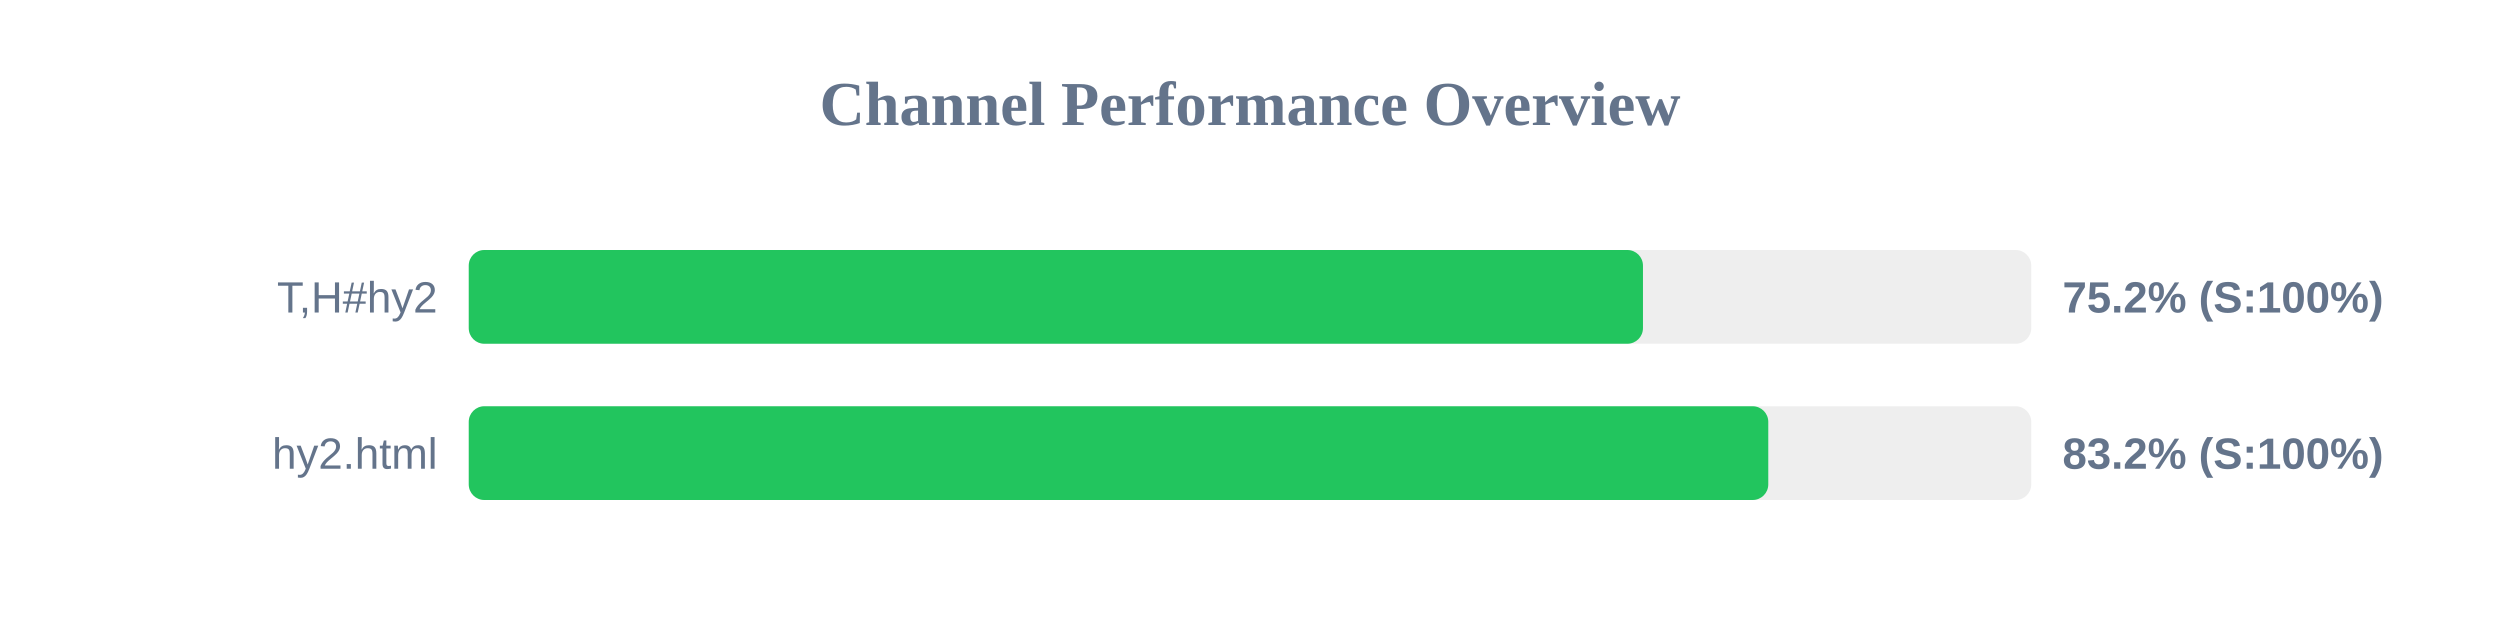
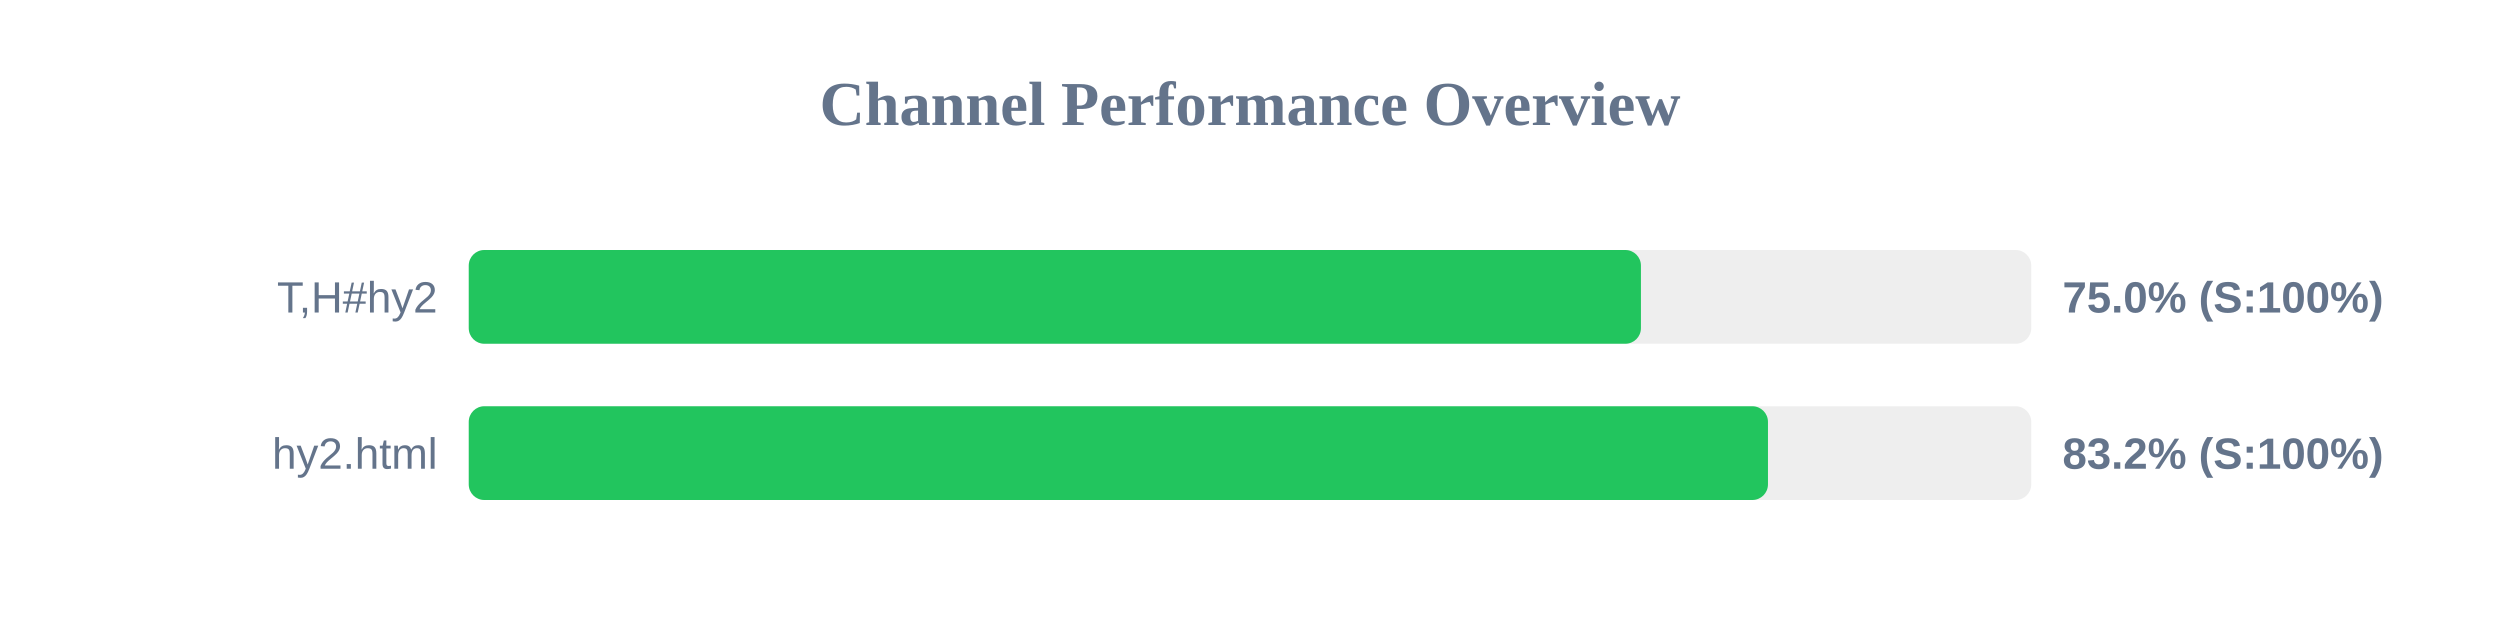
<svg xmlns="http://www.w3.org/2000/svg" width="800" height="200" version="1.1">
  <style>
        .row { font: 14px Arial; fill: #64748b; }
        .score { font: bold 14px Arial; fill: #64748b; }
    </style>
  <text x="400" y="40" text-anchor="middle" font-size="20px" font-weight="bold" fill="#64748b">Channel Performance Overview</text>
  <rect x="150" y="80" width="500" height="30" fill="#eee" rx="5" />
-   <rect x="150" y="80" width="375.75" height="30" fill="#22c55e" rx="5" />
+   <rect x="150" y="80" width="375.1" height="30" fill="#22c55e" rx="5" />
  <text x="140" y="100" text-anchor="end" class="row">T,H#hy2</text>
-   <text x="660" y="100" text-anchor="start" class="score">75.2% (S:100%)</text>
+   <text x="660" y="100" text-anchor="start" class="score">75.0% (S:100%)</text>
  <rect x="150" y="130" width="500" height="30" fill="#eee" rx="5" />
-   <rect x="150" y="130" width="415.85" height="30" fill="#22c55e" rx="5" />
+   <rect x="150" y="130" width="415.75" height="30" fill="#22c55e" rx="5" />
  <text x="140" y="150" text-anchor="end" class="row">hy2.html</text>
  <text x="660" y="150" text-anchor="start" class="score">83.2% (S:100%)</text>
</svg>
